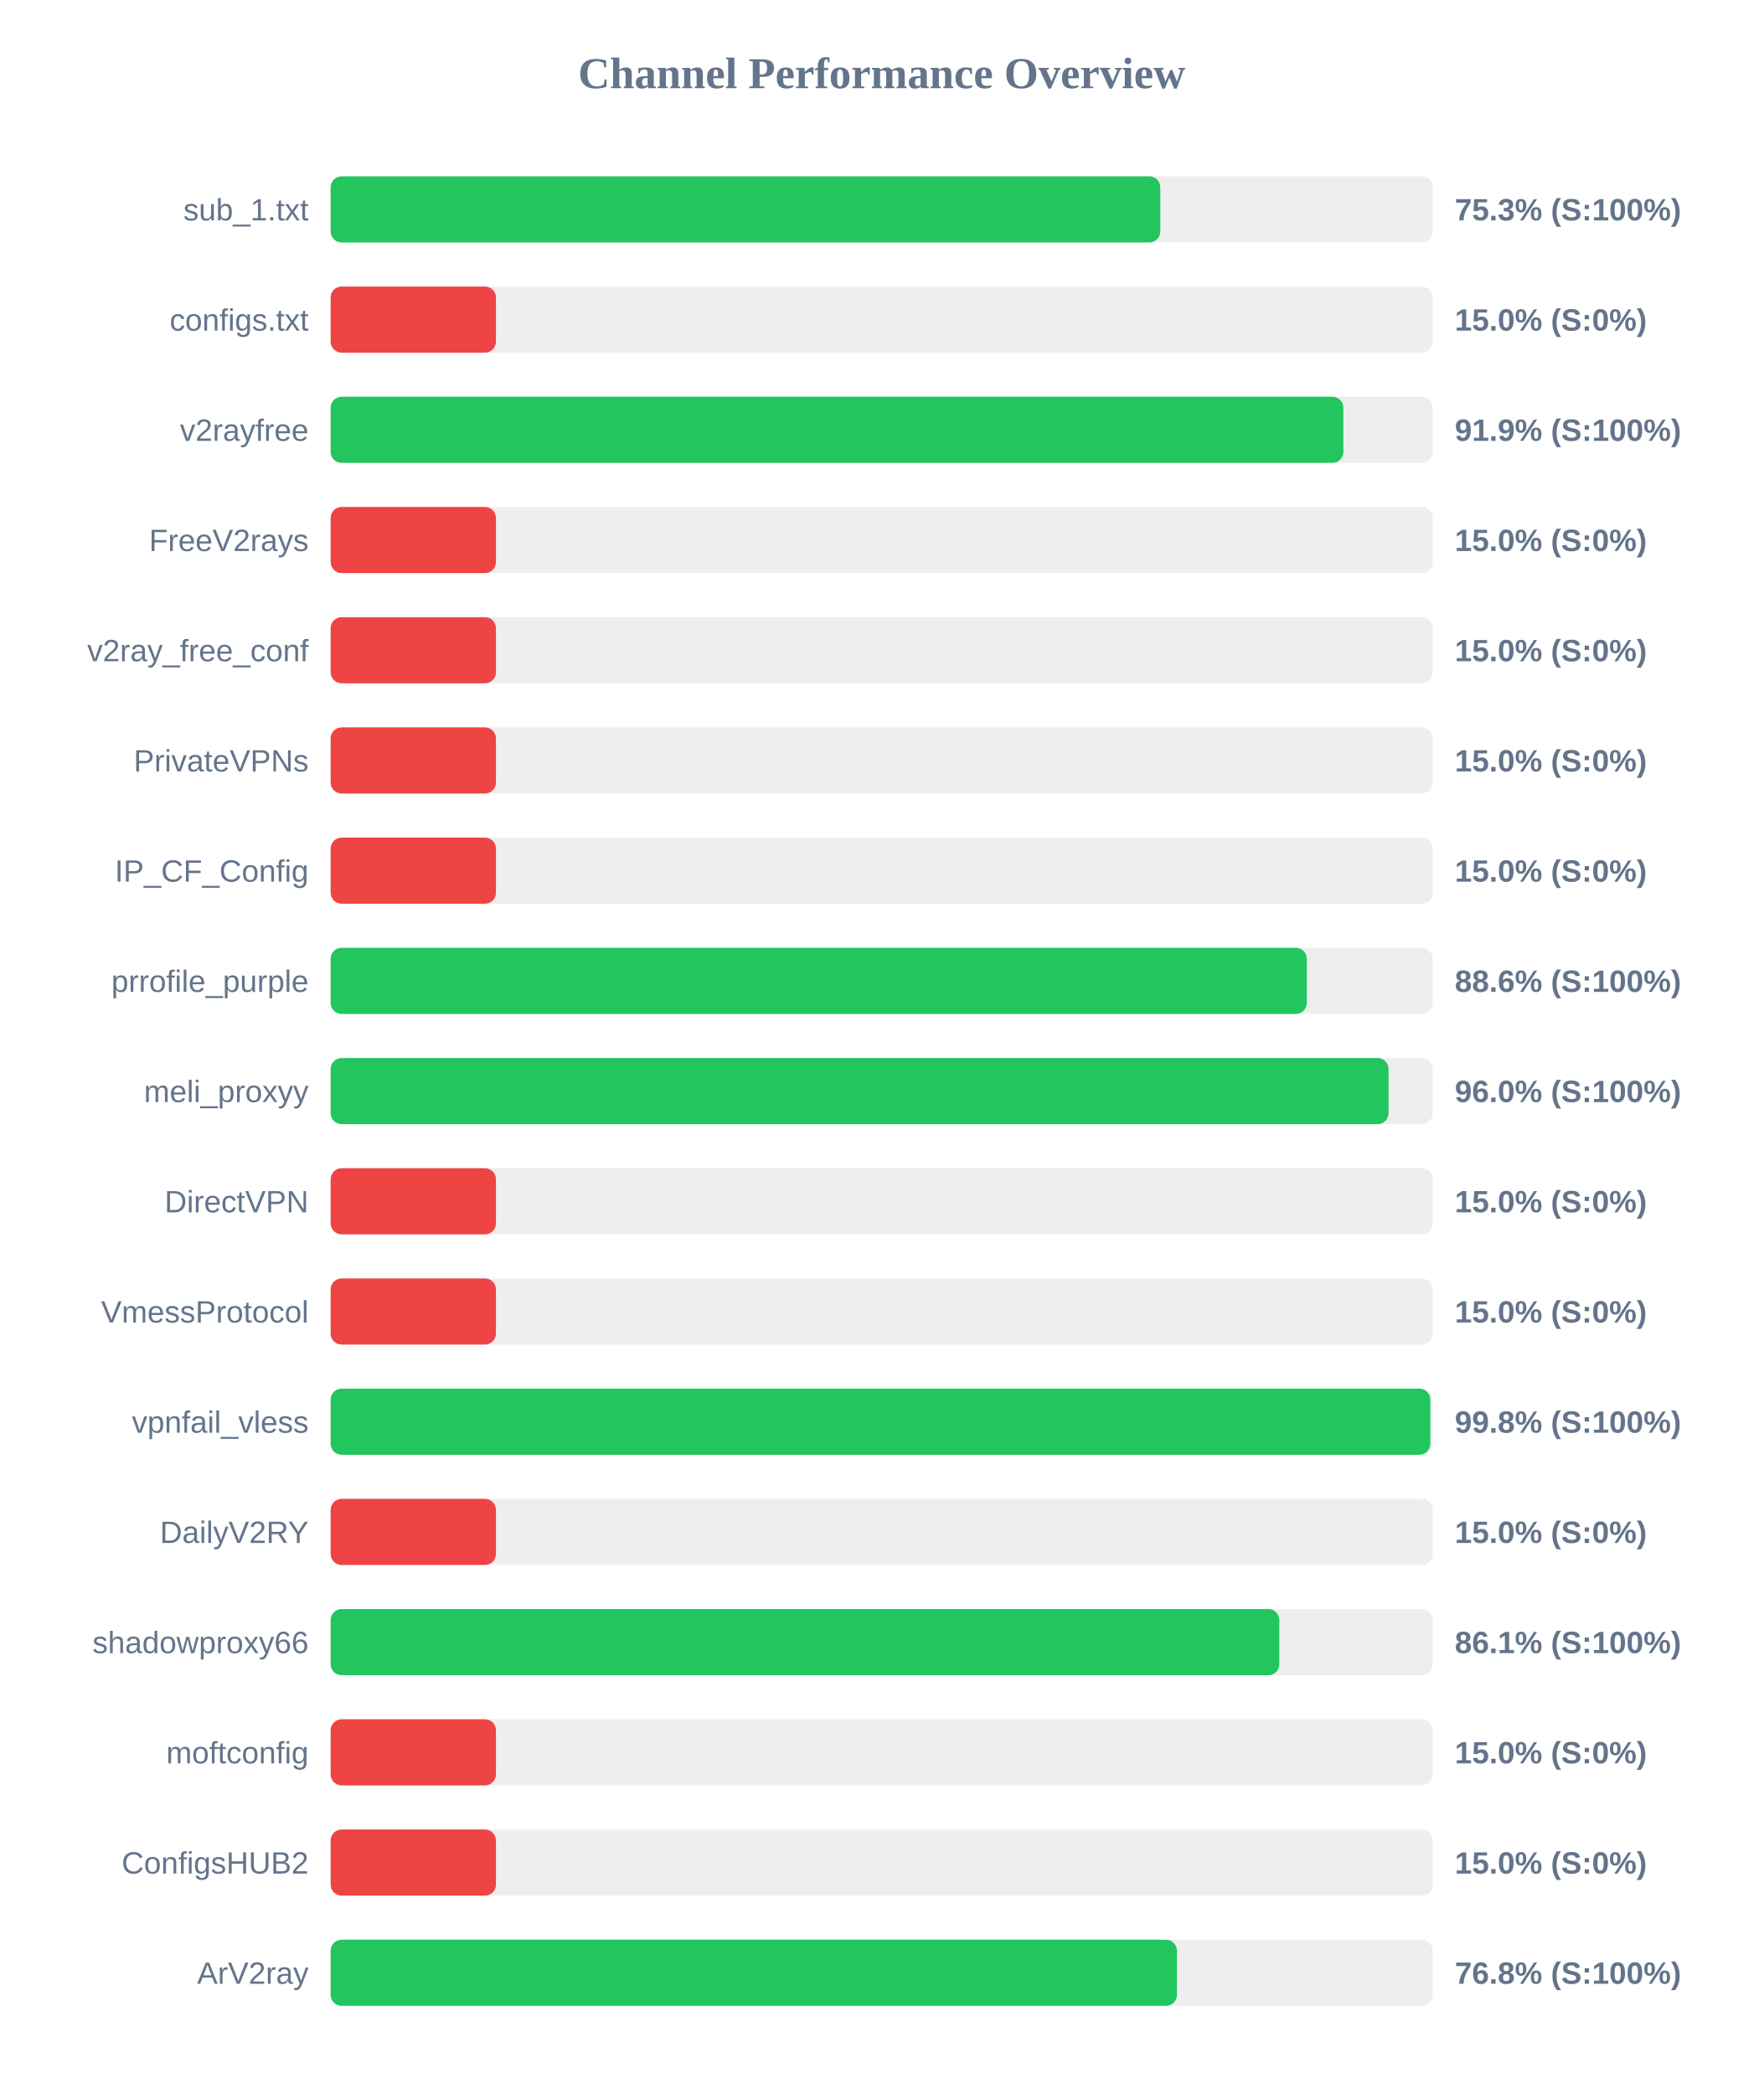
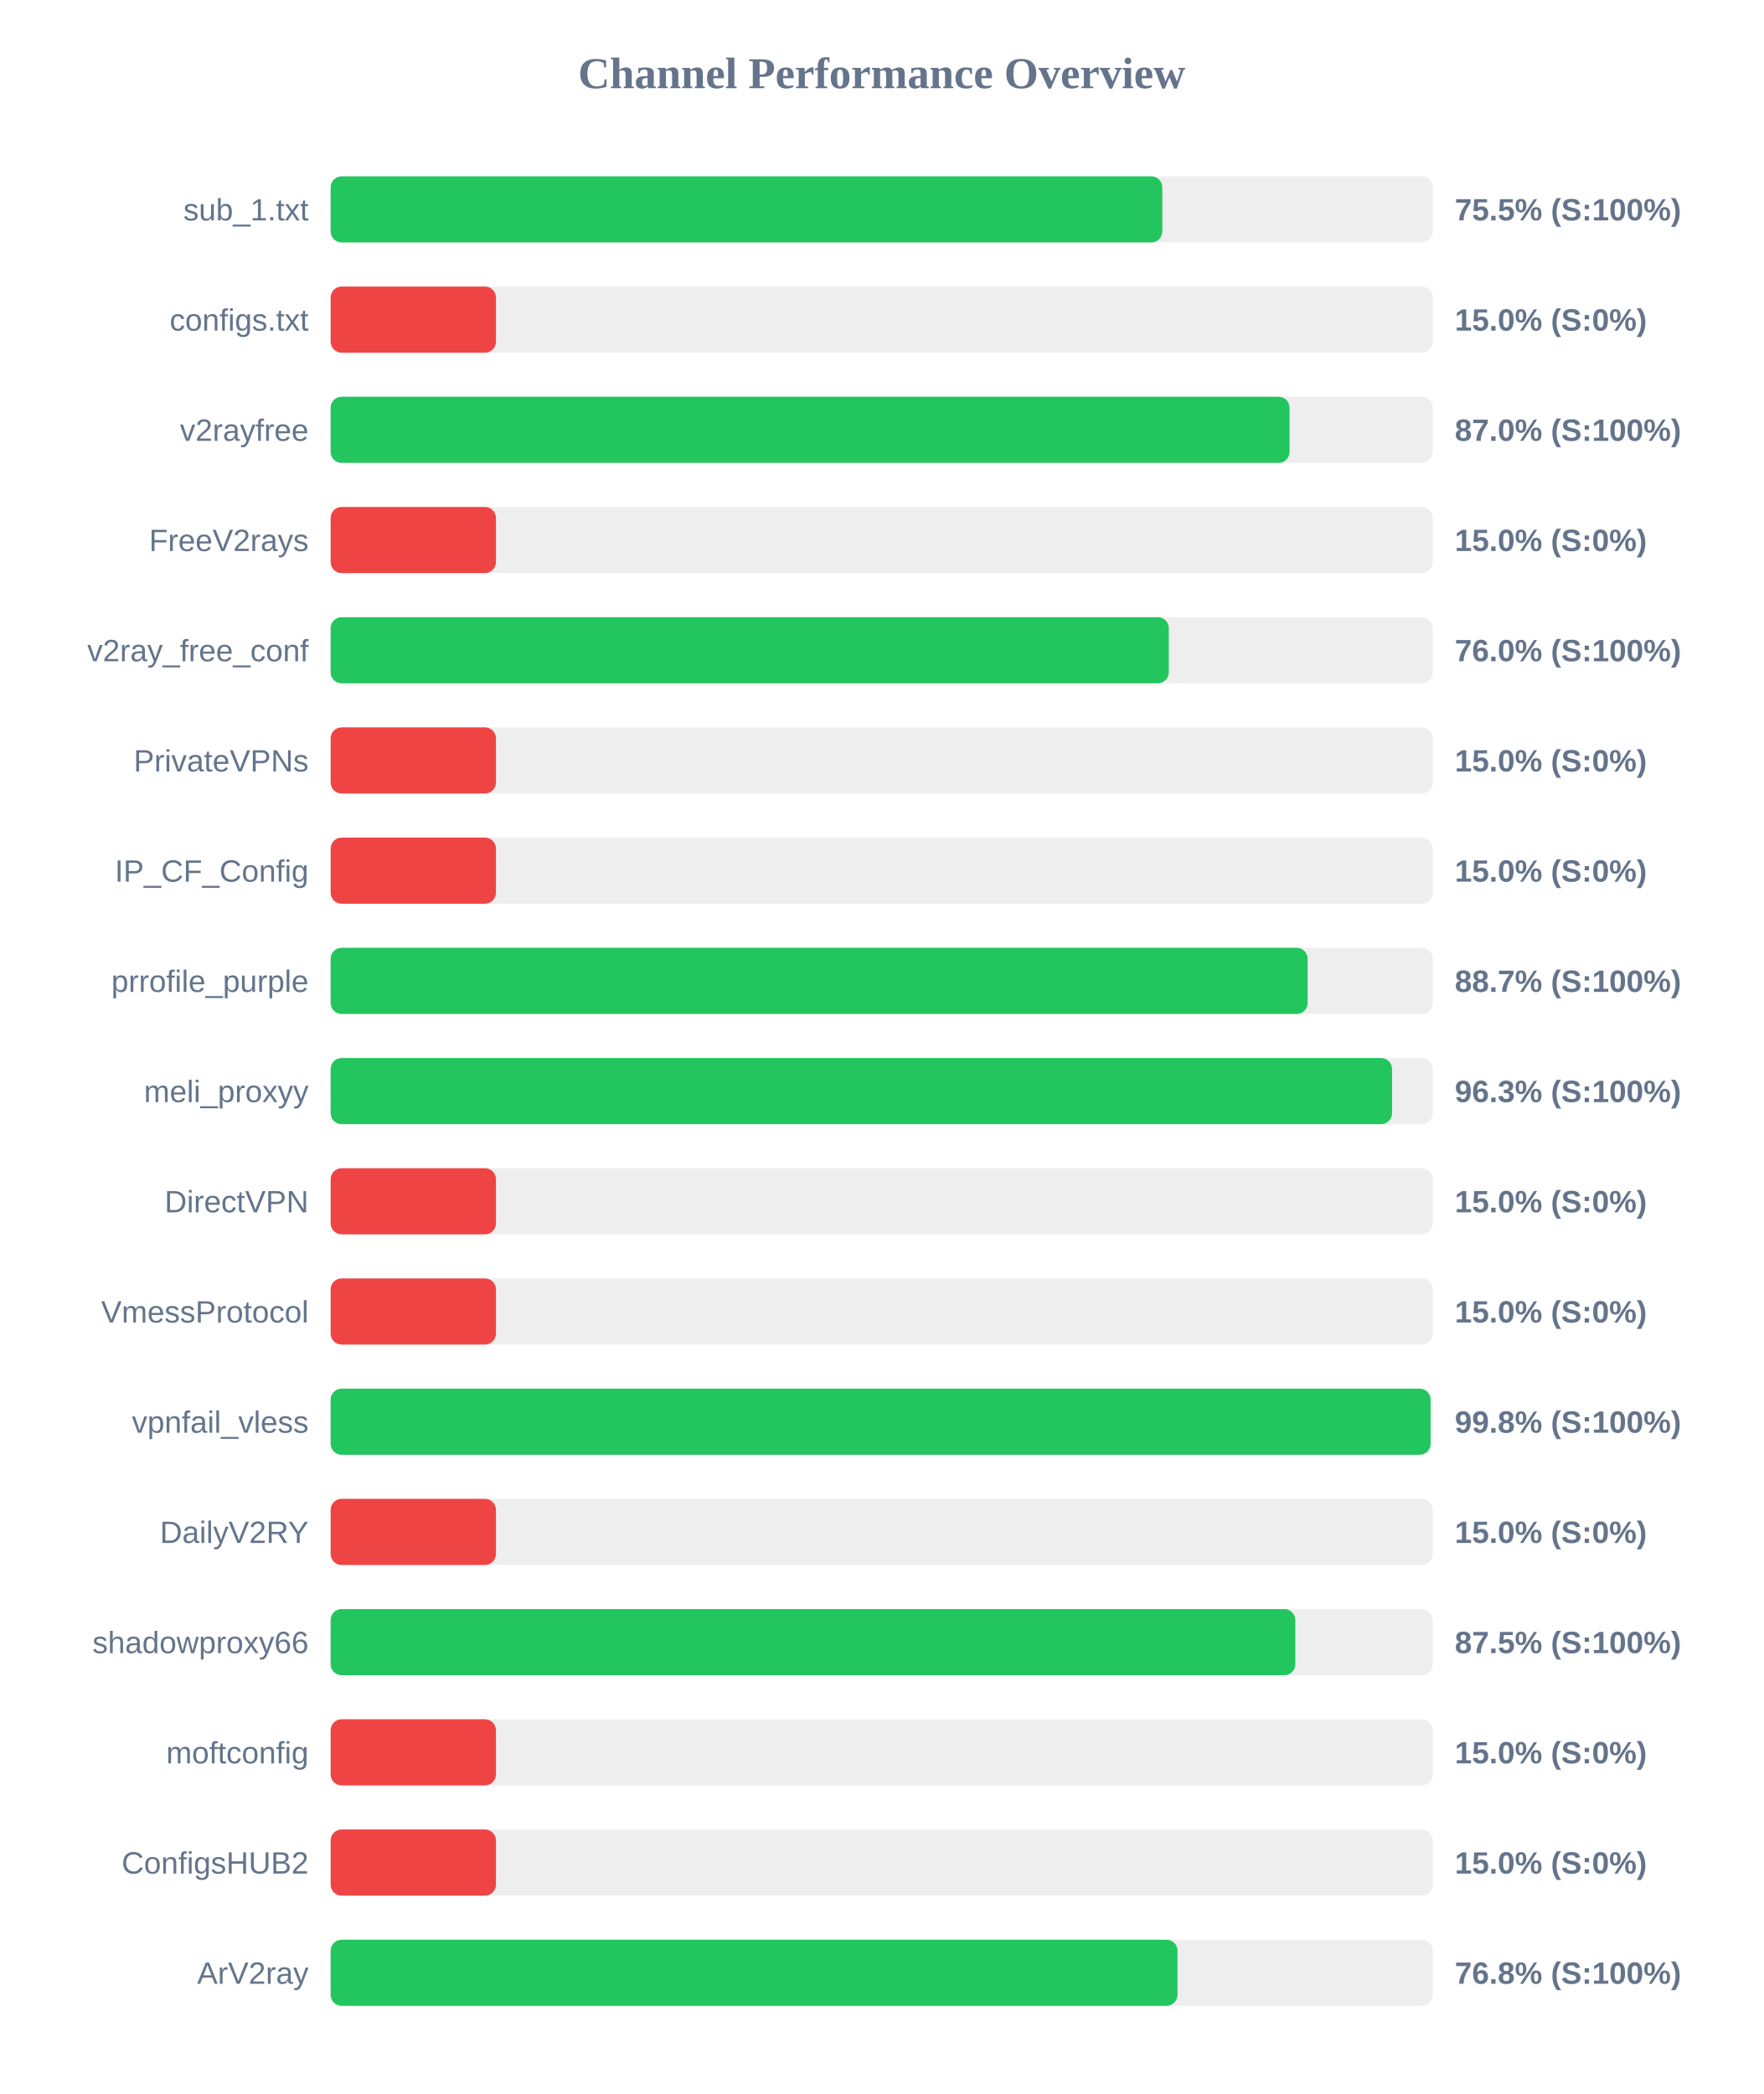
<svg xmlns="http://www.w3.org/2000/svg" width="800" height="950" version="1.1">
  <style>
        .row { font: 14px Arial; fill: #64748b; }
        .score { font: bold 14px Arial; fill: #64748b; }
    </style>
  <text x="400" y="40" text-anchor="middle" font-size="20px" font-weight="bold" fill="#64748b">Channel Performance Overview</text>
  <rect x="150" y="80" width="500" height="30" fill="#eee" rx="5" />
-   <rect x="150" y="80" width="376.4" height="30" fill="#22c55e" rx="5" />
+   <rect x="150" y="80" width="377.3" height="30" fill="#22c55e" rx="5" />
  <text x="140" y="100" text-anchor="end" class="row">sub_1.txt</text>
-   <text x="660" y="100" text-anchor="start" class="score">75.3% (S:100%)</text>
+   <text x="660" y="100" text-anchor="start" class="score">75.5% (S:100%)</text>
  <rect x="150" y="130" width="500" height="30" fill="#eee" rx="5" />
  <rect x="150" y="130" width="75.0" height="30" fill="#ef4444" rx="5" />
  <text x="140" y="150" text-anchor="end" class="row">configs.txt</text>
  <text x="660" y="150" text-anchor="start" class="score">15.0% (S:0%)</text>
  <rect x="150" y="180" width="500" height="30" fill="#eee" rx="5" />
-   <rect x="150" y="180" width="459.45" height="30" fill="#22c55e" rx="5" />
+   <rect x="150" y="180" width="435.05" height="30" fill="#22c55e" rx="5" />
  <text x="140" y="200" text-anchor="end" class="row">v2rayfree</text>
-   <text x="660" y="200" text-anchor="start" class="score">91.9% (S:100%)</text>
+   <text x="660" y="200" text-anchor="start" class="score">87.0% (S:100%)</text>
  <rect x="150" y="230" width="500" height="30" fill="#eee" rx="5" />
  <rect x="150" y="230" width="75.0" height="30" fill="#ef4444" rx="5" />
  <text x="140" y="250" text-anchor="end" class="row">FreeV2rays</text>
  <text x="660" y="250" text-anchor="start" class="score">15.0% (S:0%)</text>
  <rect x="150" y="280" width="500" height="30" fill="#eee" rx="5" />
-   <rect x="150" y="280" width="75.0" height="30" fill="#ef4444" rx="5" />
+   <rect x="150" y="280" width="380.25" height="30" fill="#22c55e" rx="5" />
  <text x="140" y="300" text-anchor="end" class="row">v2ray_free_conf</text>
-   <text x="660" y="300" text-anchor="start" class="score">15.0% (S:0%)</text>
+   <text x="660" y="300" text-anchor="start" class="score">76.0% (S:100%)</text>
  <rect x="150" y="330" width="500" height="30" fill="#eee" rx="5" />
  <rect x="150" y="330" width="75.0" height="30" fill="#ef4444" rx="5" />
  <text x="140" y="350" text-anchor="end" class="row">PrivateVPNs</text>
  <text x="660" y="350" text-anchor="start" class="score">15.0% (S:0%)</text>
  <rect x="150" y="380" width="500" height="30" fill="#eee" rx="5" />
  <rect x="150" y="380" width="75.0" height="30" fill="#ef4444" rx="5" />
  <text x="140" y="400" text-anchor="end" class="row">IP_CF_Config</text>
  <text x="660" y="400" text-anchor="start" class="score">15.0% (S:0%)</text>
  <rect x="150" y="430" width="500" height="30" fill="#eee" rx="5" />
-   <rect x="150" y="430" width="442.85" height="30" fill="#22c55e" rx="5" />
+   <rect x="150" y="430" width="443.25" height="30" fill="#22c55e" rx="5" />
  <text x="140" y="450" text-anchor="end" class="row">prrofile_purple</text>
-   <text x="660" y="450" text-anchor="start" class="score">88.6% (S:100%)</text>
+   <text x="660" y="450" text-anchor="start" class="score">88.7% (S:100%)</text>
  <rect x="150" y="480" width="500" height="30" fill="#eee" rx="5" />
-   <rect x="150" y="480" width="479.95" height="30" fill="#22c55e" rx="5" />
+   <rect x="150" y="480" width="481.55" height="30" fill="#22c55e" rx="5" />
  <text x="140" y="500" text-anchor="end" class="row">meli_proxyy</text>
-   <text x="660" y="500" text-anchor="start" class="score">96.0% (S:100%)</text>
+   <text x="660" y="500" text-anchor="start" class="score">96.3% (S:100%)</text>
  <rect x="150" y="530" width="500" height="30" fill="#eee" rx="5" />
  <rect x="150" y="530" width="75.0" height="30" fill="#ef4444" rx="5" />
  <text x="140" y="550" text-anchor="end" class="row">DirectVPN</text>
  <text x="660" y="550" text-anchor="start" class="score">15.0% (S:0%)</text>
  <rect x="150" y="580" width="500" height="30" fill="#eee" rx="5" />
  <rect x="150" y="580" width="75.0" height="30" fill="#ef4444" rx="5" />
  <text x="140" y="600" text-anchor="end" class="row">VmessProtocol</text>
  <text x="660" y="600" text-anchor="start" class="score">15.0% (S:0%)</text>
  <rect x="150" y="630" width="500" height="30" fill="#eee" rx="5" />
-   <rect x="150" y="630" width="498.9" height="30" fill="#22c55e" rx="5" />
+   <rect x="150" y="630" width="499.0" height="30" fill="#22c55e" rx="5" />
  <text x="140" y="650" text-anchor="end" class="row">vpnfail_vless</text>
  <text x="660" y="650" text-anchor="start" class="score">99.8% (S:100%)</text>
  <rect x="150" y="680" width="500" height="30" fill="#eee" rx="5" />
  <rect x="150" y="680" width="75.0" height="30" fill="#ef4444" rx="5" />
  <text x="140" y="700" text-anchor="end" class="row">DailyV2RY</text>
  <text x="660" y="700" text-anchor="start" class="score">15.0% (S:0%)</text>
  <rect x="150" y="730" width="500" height="30" fill="#eee" rx="5" />
-   <rect x="150" y="730" width="430.4" height="30" fill="#22c55e" rx="5" />
+   <rect x="150" y="730" width="437.65" height="30" fill="#22c55e" rx="5" />
  <text x="140" y="750" text-anchor="end" class="row">shadowproxy66</text>
-   <text x="660" y="750" text-anchor="start" class="score">86.1% (S:100%)</text>
+   <text x="660" y="750" text-anchor="start" class="score">87.5% (S:100%)</text>
  <rect x="150" y="780" width="500" height="30" fill="#eee" rx="5" />
  <rect x="150" y="780" width="75.0" height="30" fill="#ef4444" rx="5" />
  <text x="140" y="800" text-anchor="end" class="row">moftconfig</text>
  <text x="660" y="800" text-anchor="start" class="score">15.0% (S:0%)</text>
  <rect x="150" y="830" width="500" height="30" fill="#eee" rx="5" />
  <rect x="150" y="830" width="75.0" height="30" fill="#ef4444" rx="5" />
  <text x="140" y="850" text-anchor="end" class="row">ConfigsHUB2</text>
  <text x="660" y="850" text-anchor="start" class="score">15.0% (S:0%)</text>
  <rect x="150" y="880" width="500" height="30" fill="#eee" rx="5" />
-   <rect x="150" y="880" width="383.95" height="30" fill="#22c55e" rx="5" />
+   <rect x="150" y="880" width="384.2" height="30" fill="#22c55e" rx="5" />
  <text x="140" y="900" text-anchor="end" class="row">ArV2ray</text>
  <text x="660" y="900" text-anchor="start" class="score">76.8% (S:100%)</text>
</svg>
